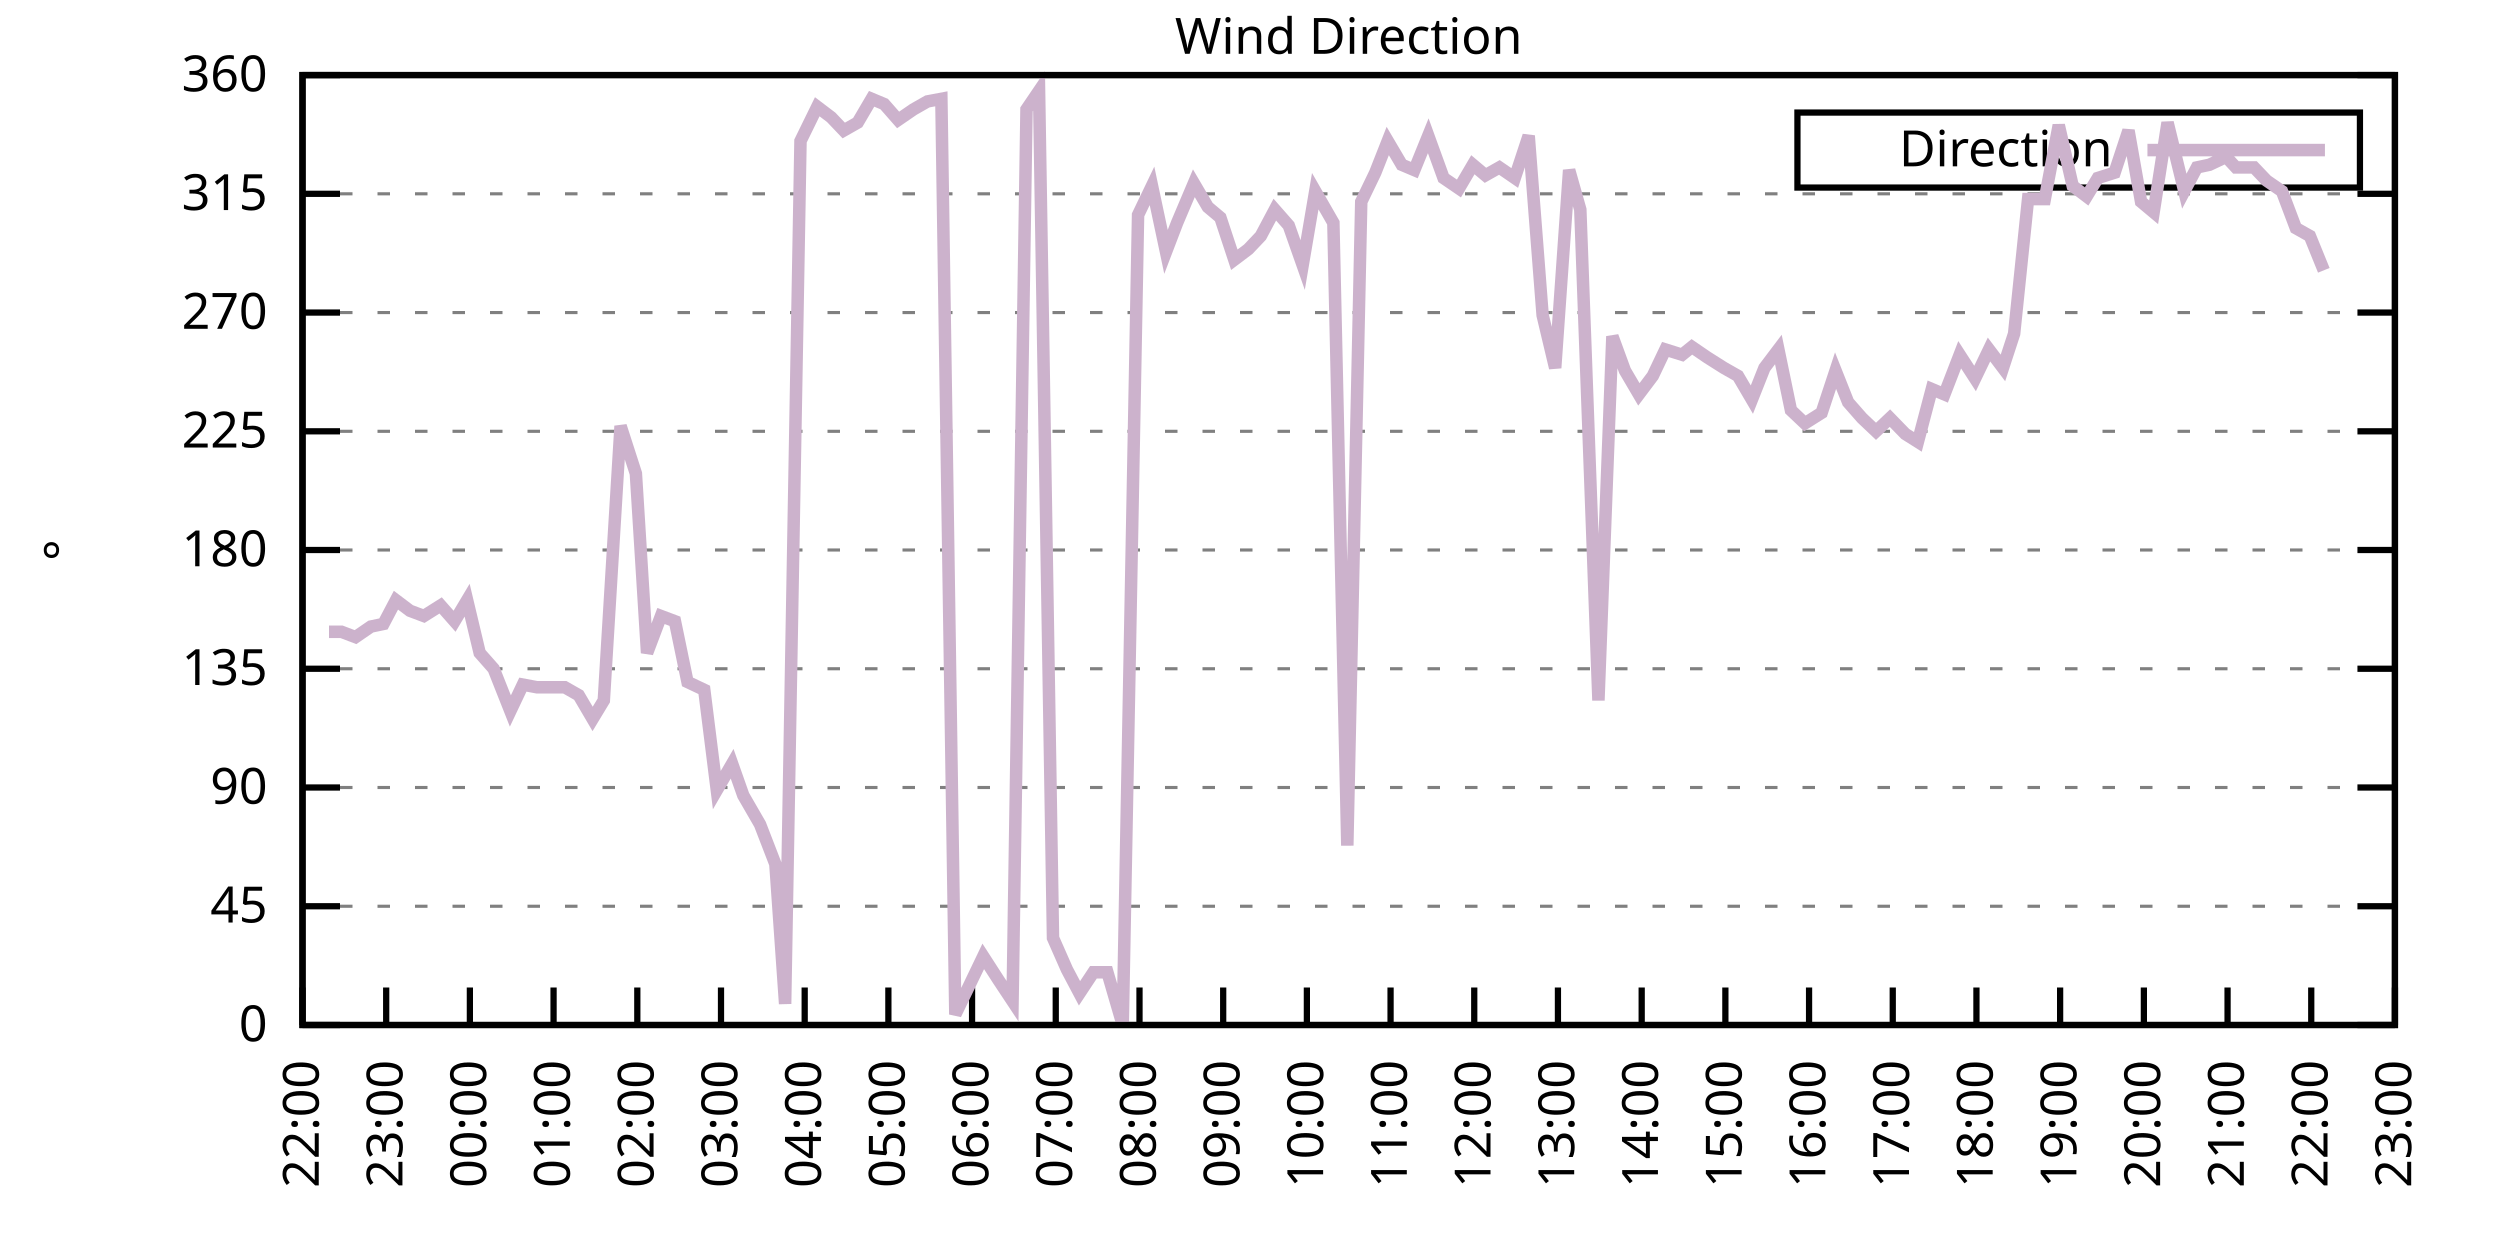
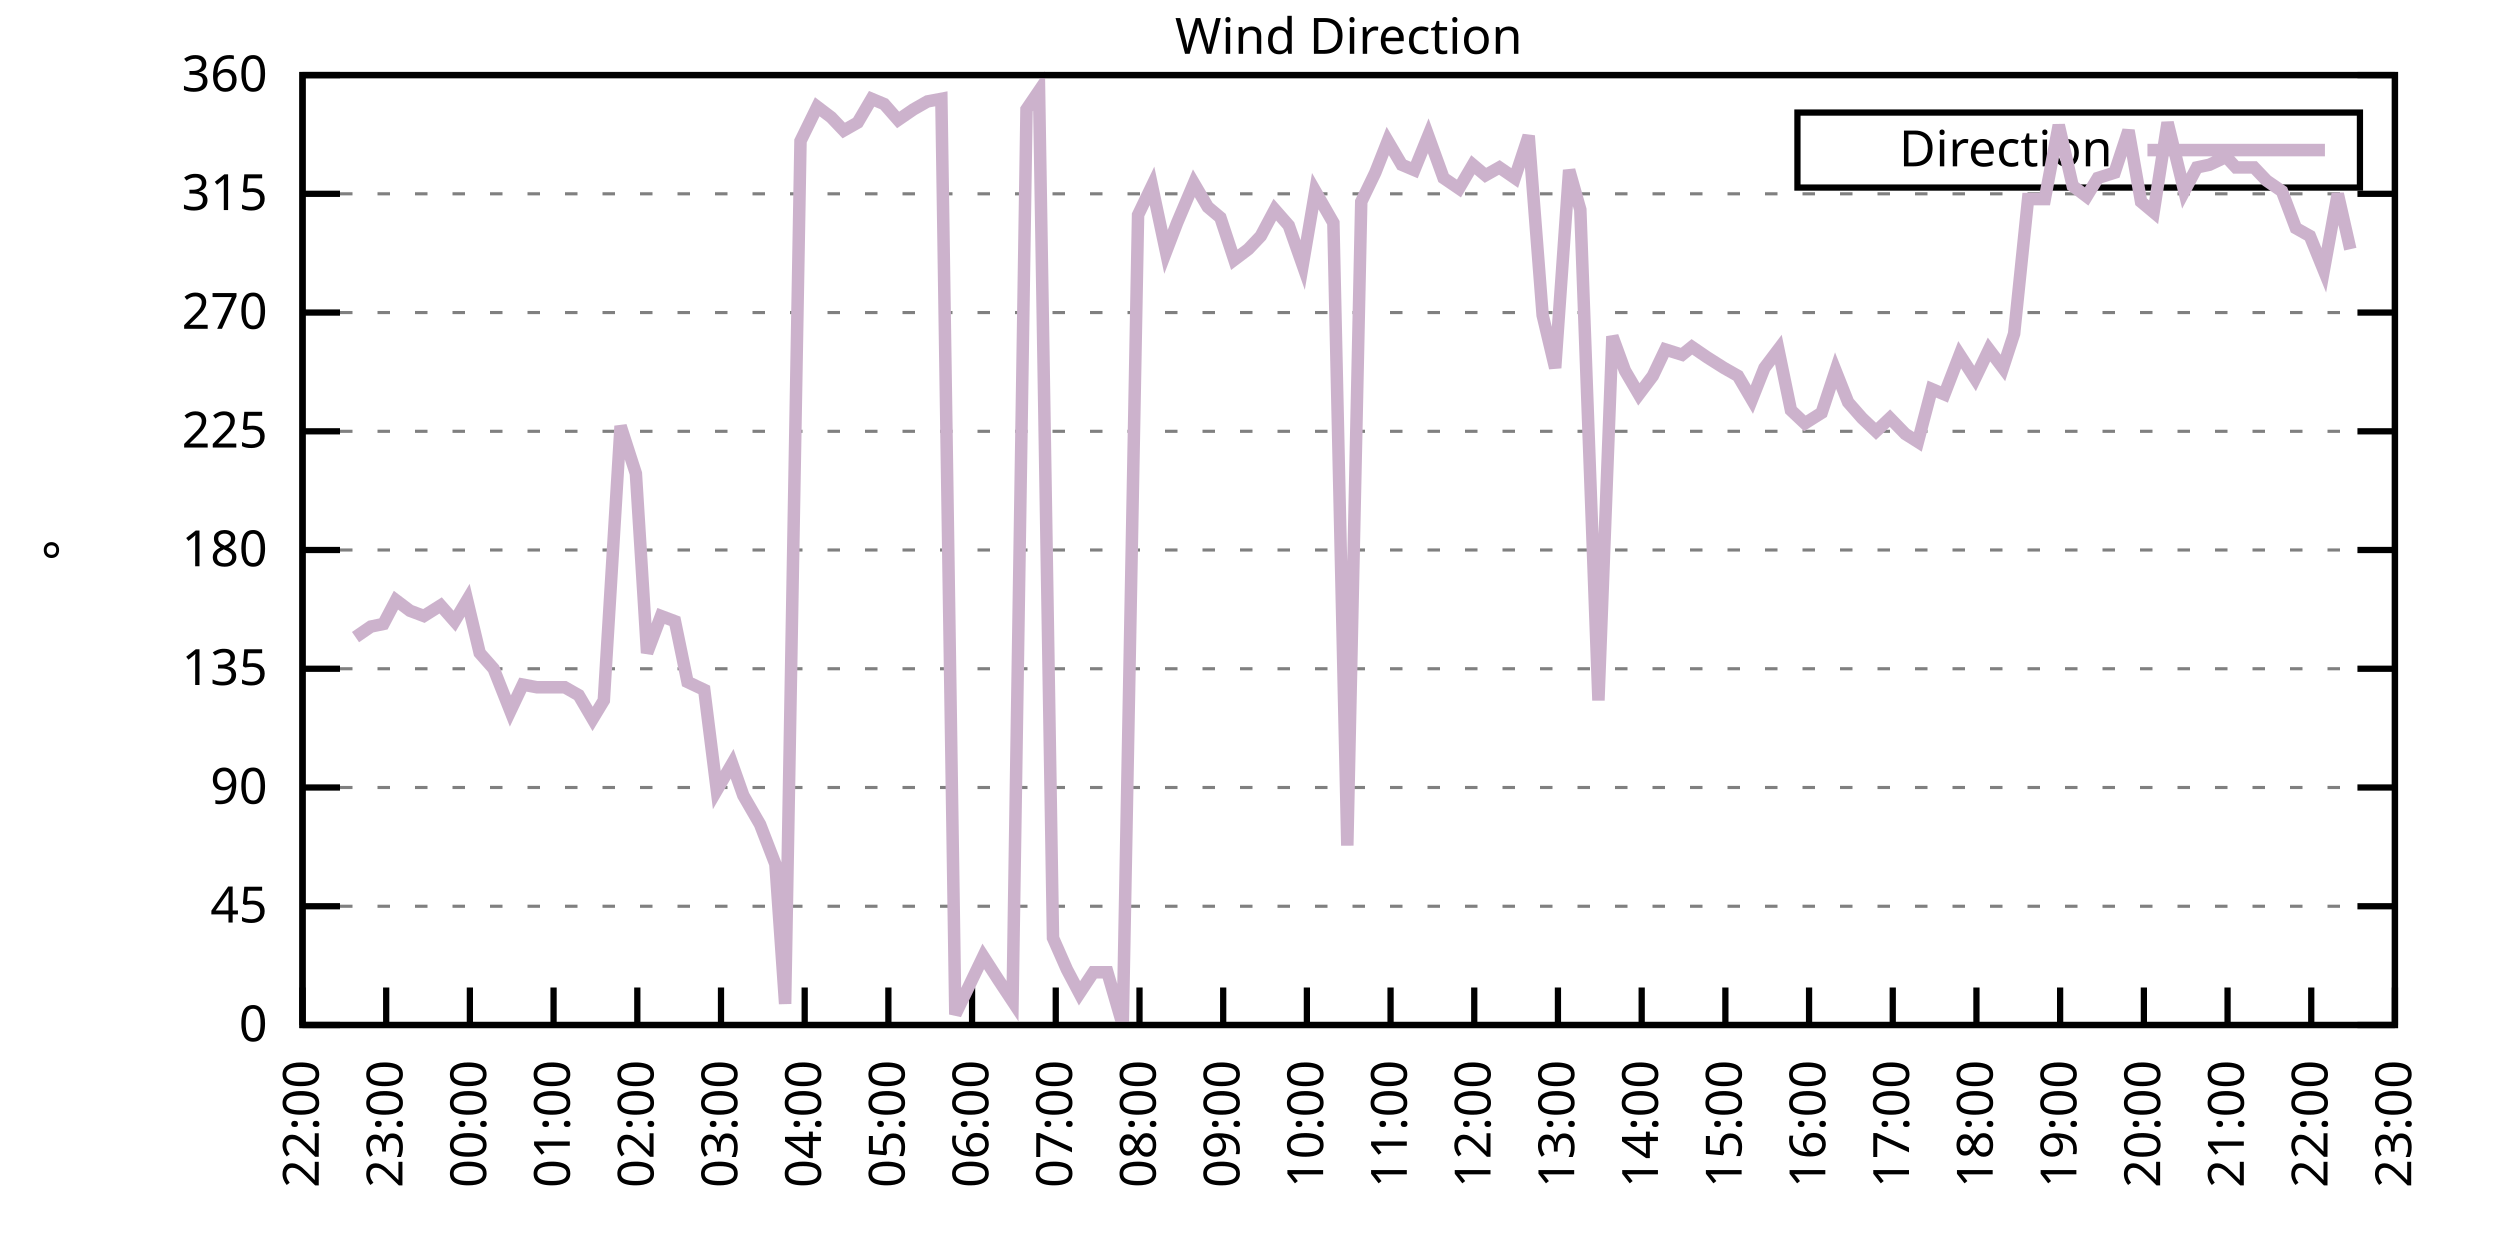
<svg xmlns="http://www.w3.org/2000/svg" xmlns:xlink="http://www.w3.org/1999/xlink" width="400" height="200" viewBox="0 0 400 200">
  <g id="gnuplot_canvas">
    <rect x="0" y="0" width="400" height="200" fill="none" />
    <defs>
      <circle id="gpDot" r="0.5" stroke-width="0.5" stroke="currentColor" />
      <path id="gpPt0" stroke-width="0.333" stroke="currentColor" d="M-1,0 h2 M0,-1 v2" />
      <path id="gpPt1" stroke-width="0.333" stroke="currentColor" d="M-1,-1 L1,1 M1,-1 L-1,1" />
      <path id="gpPt2" stroke-width="0.333" stroke="currentColor" d="M-1,0 L1,0 M0,-1 L0,1 M-1,-1 L1,1 M-1,1 L1,-1" />
      <rect id="gpPt3" stroke-width="0.333" stroke="currentColor" x="-1" y="-1" width="2" height="2" />
      <rect id="gpPt4" stroke-width="0.333" stroke="currentColor" fill="currentColor" x="-1" y="-1" width="2" height="2" />
      <circle id="gpPt5" stroke-width="0.333" stroke="currentColor" cx="0" cy="0" r="1" />
      <use xlink:href="#gpPt5" id="gpPt6" fill="currentColor" stroke="none" />
      <path id="gpPt7" stroke-width="0.333" stroke="currentColor" d="M0,-1.33 L-1.33,0.67 L1.33,0.67 z" />
      <use xlink:href="#gpPt7" id="gpPt8" fill="currentColor" stroke="none" />
      <use xlink:href="#gpPt7" id="gpPt9" stroke="currentColor" transform="rotate(180)" />
      <use xlink:href="#gpPt9" id="gpPt10" fill="currentColor" stroke="none" />
      <use xlink:href="#gpPt3" id="gpPt11" stroke="currentColor" transform="rotate(45)" />
      <use xlink:href="#gpPt11" id="gpPt12" fill="currentColor" stroke="none" />
      <path id="gpPt13" stroke-width="0.333" stroke="currentColor" d="M0,1.330 L1.265,0.411 L0.782,-1.067 L-0.782,-1.076 L-1.265,0.411 z" />
      <use xlink:href="#gpPt13" id="gpPt14" fill="currentColor" stroke="none" />
      <filter id="textbox" filterUnits="objectBoundingBox" x="0" y="0" height="1" width="1">
        <feFlood flood-color="white" flood-opacity="1" result="bgnd" />
        <feComposite in="SourceGraphic" in2="bgnd" operator="atop" />
      </filter>
      <filter id="greybox" filterUnits="objectBoundingBox" x="0" y="0" height="1" width="1">
        <feFlood flood-color="lightgrey" flood-opacity="1" result="grey" />
        <feComposite in="SourceGraphic" in2="grey" operator="atop" />
      </filter>
    </defs>
    <g fill="none" color="white" stroke="currentColor" stroke-width="1.00" stroke-linecap="butt" stroke-linejoin="miter">
</g>
    <g fill="none" color="black" stroke="currentColor" stroke-width="1.00" stroke-linecap="butt" stroke-linejoin="miter">
      <g stroke="none" shape-rendering="crispEdges">
        <polygon fill="rgb(255, 255, 255)" points="48.40,164.00 383.18,164.00 383.18,12.02 48.40,12.02 " />
      </g>
    </g>
    <g fill="none" color="black" stroke="currentColor" stroke-width="1.00" stroke-linecap="butt" stroke-linejoin="miter">
</g>
    <g fill="none" color="black" stroke="black" stroke-width="0.50" stroke-linecap="butt" stroke-linejoin="miter">
</g>
    <g fill="none" color="gray" stroke="currentColor" stroke-width="0.50" stroke-linecap="butt" stroke-linejoin="miter">
      <path stroke="gray" stroke-dasharray="2,4" class="gridline" d="M48.40,164.00 L383.19,164.00  " />
    </g>
    <g fill="none" color="gray" stroke="gray" stroke-width="1.00" stroke-linecap="butt" stroke-linejoin="miter">
</g>
    <g fill="none" color="black" stroke="currentColor" stroke-width="1.00" stroke-linecap="butt" stroke-linejoin="miter">
      <path stroke="black" d="M48.40,164.00 L54.40,164.00 M383.19,164.00 L377.19,164.00  " />
      <g transform="translate(42.80,166.60)" stroke="none" fill="black" font-family="Sans" font-size="8.00" text-anchor="end">
        <text>
          <tspan font-family="Sans"> 0</tspan>
        </text>
      </g>
    </g>
    <g fill="none" color="black" stroke="currentColor" stroke-width="1.00" stroke-linecap="butt" stroke-linejoin="miter">
</g>
    <g fill="none" color="black" stroke="black" stroke-width="0.50" stroke-linecap="butt" stroke-linejoin="miter">
</g>
    <g fill="none" color="gray" stroke="currentColor" stroke-width="0.50" stroke-linecap="butt" stroke-linejoin="miter">
      <path stroke="gray" stroke-dasharray="2,4" class="gridline" d="M48.40,145.00 L383.19,145.00  " />
    </g>
    <g fill="none" color="gray" stroke="gray" stroke-width="1.00" stroke-linecap="butt" stroke-linejoin="miter">
</g>
    <g fill="none" color="black" stroke="currentColor" stroke-width="1.00" stroke-linecap="butt" stroke-linejoin="miter">
      <path stroke="black" d="M48.40,145.00 L54.40,145.00 M383.19,145.00 L377.19,145.00  " />
      <g transform="translate(42.80,147.60)" stroke="none" fill="black" font-family="Sans" font-size="8.00" text-anchor="end">
        <text>
          <tspan font-family="Sans"> 45</tspan>
        </text>
      </g>
    </g>
    <g fill="none" color="black" stroke="currentColor" stroke-width="1.00" stroke-linecap="butt" stroke-linejoin="miter">
</g>
    <g fill="none" color="black" stroke="black" stroke-width="0.50" stroke-linecap="butt" stroke-linejoin="miter">
</g>
    <g fill="none" color="gray" stroke="currentColor" stroke-width="0.50" stroke-linecap="butt" stroke-linejoin="miter">
      <path stroke="gray" stroke-dasharray="2,4" class="gridline" d="M48.40,126.00 L383.19,126.00  " />
    </g>
    <g fill="none" color="gray" stroke="gray" stroke-width="1.00" stroke-linecap="butt" stroke-linejoin="miter">
</g>
    <g fill="none" color="black" stroke="currentColor" stroke-width="1.00" stroke-linecap="butt" stroke-linejoin="miter">
      <path stroke="black" d="M48.40,126.00 L54.40,126.00 M383.19,126.00 L377.19,126.00  " />
      <g transform="translate(42.80,128.60)" stroke="none" fill="black" font-family="Sans" font-size="8.00" text-anchor="end">
        <text>
          <tspan font-family="Sans"> 90</tspan>
        </text>
      </g>
    </g>
    <g fill="none" color="black" stroke="currentColor" stroke-width="1.00" stroke-linecap="butt" stroke-linejoin="miter">
</g>
    <g fill="none" color="black" stroke="black" stroke-width="0.50" stroke-linecap="butt" stroke-linejoin="miter">
</g>
    <g fill="none" color="gray" stroke="currentColor" stroke-width="0.50" stroke-linecap="butt" stroke-linejoin="miter">
      <path stroke="gray" stroke-dasharray="2,4" class="gridline" d="M48.40,107.00 L383.19,107.00  " />
    </g>
    <g fill="none" color="gray" stroke="gray" stroke-width="1.00" stroke-linecap="butt" stroke-linejoin="miter">
</g>
    <g fill="none" color="black" stroke="currentColor" stroke-width="1.00" stroke-linecap="butt" stroke-linejoin="miter">
      <path stroke="black" d="M48.40,107.00 L54.40,107.00 M383.19,107.00 L377.19,107.00  " />
      <g transform="translate(42.80,109.60)" stroke="none" fill="black" font-family="Sans" font-size="8.00" text-anchor="end">
        <text>
          <tspan font-family="Sans"> 135</tspan>
        </text>
      </g>
    </g>
    <g fill="none" color="black" stroke="currentColor" stroke-width="1.00" stroke-linecap="butt" stroke-linejoin="miter">
</g>
    <g fill="none" color="black" stroke="black" stroke-width="0.50" stroke-linecap="butt" stroke-linejoin="miter">
</g>
    <g fill="none" color="gray" stroke="currentColor" stroke-width="0.50" stroke-linecap="butt" stroke-linejoin="miter">
      <path stroke="gray" stroke-dasharray="2,4" class="gridline" d="M48.40,88.00 L383.19,88.00  " />
    </g>
    <g fill="none" color="gray" stroke="gray" stroke-width="1.00" stroke-linecap="butt" stroke-linejoin="miter">
</g>
    <g fill="none" color="black" stroke="currentColor" stroke-width="1.00" stroke-linecap="butt" stroke-linejoin="miter">
      <path stroke="black" d="M48.40,88.00 L54.40,88.00 M383.19,88.00 L377.19,88.00  " />
      <g transform="translate(42.80,90.60)" stroke="none" fill="black" font-family="Sans" font-size="8.00" text-anchor="end">
        <text>
          <tspan font-family="Sans"> 180</tspan>
        </text>
      </g>
    </g>
    <g fill="none" color="black" stroke="currentColor" stroke-width="1.00" stroke-linecap="butt" stroke-linejoin="miter">
</g>
    <g fill="none" color="black" stroke="black" stroke-width="0.50" stroke-linecap="butt" stroke-linejoin="miter">
</g>
    <g fill="none" color="gray" stroke="currentColor" stroke-width="0.50" stroke-linecap="butt" stroke-linejoin="miter">
      <path stroke="gray" stroke-dasharray="2,4" class="gridline" d="M48.40,69.01 L383.19,69.01  " />
    </g>
    <g fill="none" color="gray" stroke="gray" stroke-width="1.00" stroke-linecap="butt" stroke-linejoin="miter">
</g>
    <g fill="none" color="black" stroke="currentColor" stroke-width="1.00" stroke-linecap="butt" stroke-linejoin="miter">
      <path stroke="black" d="M48.40,69.01 L54.40,69.01 M383.19,69.01 L377.19,69.01  " />
      <g transform="translate(42.80,71.61)" stroke="none" fill="black" font-family="Sans" font-size="8.00" text-anchor="end">
        <text>
          <tspan font-family="Sans"> 225</tspan>
        </text>
      </g>
    </g>
    <g fill="none" color="black" stroke="currentColor" stroke-width="1.00" stroke-linecap="butt" stroke-linejoin="miter">
</g>
    <g fill="none" color="black" stroke="black" stroke-width="0.50" stroke-linecap="butt" stroke-linejoin="miter">
</g>
    <g fill="none" color="gray" stroke="currentColor" stroke-width="0.50" stroke-linecap="butt" stroke-linejoin="miter">
      <path stroke="gray" stroke-dasharray="2,4" class="gridline" d="M48.40,50.01 L383.19,50.01  " />
    </g>
    <g fill="none" color="gray" stroke="gray" stroke-width="1.00" stroke-linecap="butt" stroke-linejoin="miter">
</g>
    <g fill="none" color="black" stroke="currentColor" stroke-width="1.00" stroke-linecap="butt" stroke-linejoin="miter">
      <path stroke="black" d="M48.40,50.01 L54.40,50.01 M383.19,50.01 L377.19,50.01  " />
      <g transform="translate(42.80,52.61)" stroke="none" fill="black" font-family="Sans" font-size="8.00" text-anchor="end">
        <text>
          <tspan font-family="Sans"> 270</tspan>
        </text>
      </g>
    </g>
    <g fill="none" color="black" stroke="currentColor" stroke-width="1.00" stroke-linecap="butt" stroke-linejoin="miter">
</g>
    <g fill="none" color="black" stroke="black" stroke-width="0.50" stroke-linecap="butt" stroke-linejoin="miter">
</g>
    <g fill="none" color="gray" stroke="currentColor" stroke-width="0.50" stroke-linecap="butt" stroke-linejoin="miter">
      <path stroke="gray" stroke-dasharray="2,4" class="gridline" d="M48.40,31.01 L383.19,31.01  " />
    </g>
    <g fill="none" color="gray" stroke="gray" stroke-width="1.00" stroke-linecap="butt" stroke-linejoin="miter">
</g>
    <g fill="none" color="black" stroke="currentColor" stroke-width="1.00" stroke-linecap="butt" stroke-linejoin="miter">
      <path stroke="black" d="M48.40,31.01 L54.40,31.01 M383.19,31.01 L377.19,31.01  " />
      <g transform="translate(42.80,33.61)" stroke="none" fill="black" font-family="Sans" font-size="8.00" text-anchor="end">
        <text>
          <tspan font-family="Sans"> 315</tspan>
        </text>
      </g>
    </g>
    <g fill="none" color="black" stroke="currentColor" stroke-width="1.00" stroke-linecap="butt" stroke-linejoin="miter">
</g>
    <g fill="none" color="black" stroke="black" stroke-width="0.50" stroke-linecap="butt" stroke-linejoin="miter">
</g>
    <g fill="none" color="gray" stroke="currentColor" stroke-width="0.50" stroke-linecap="butt" stroke-linejoin="miter">
      <path stroke="gray" stroke-dasharray="2,4" class="gridline" d="M48.40,12.01 L383.19,12.01  " />
    </g>
    <g fill="none" color="gray" stroke="gray" stroke-width="1.00" stroke-linecap="butt" stroke-linejoin="miter">
</g>
    <g fill="none" color="black" stroke="currentColor" stroke-width="1.00" stroke-linecap="butt" stroke-linejoin="miter">
      <path stroke="black" d="M48.40,12.01 L54.40,12.01 M383.19,12.01 L377.19,12.01  " />
      <g transform="translate(42.80,14.61)" stroke="none" fill="black" font-family="Sans" font-size="8.00" text-anchor="end">
        <text>
          <tspan font-family="Sans"> 360</tspan>
        </text>
      </g>
    </g>
    <g fill="none" color="black" stroke="currentColor" stroke-width="1.00" stroke-linecap="butt" stroke-linejoin="miter">
      <path stroke="black" d="M48.40,164.00 L48.40,158.00  " />
      <g transform="translate(51.00,169.60) rotate(270.00)" stroke="none" fill="black" font-family="Sans" font-size="8.00" text-anchor="end">
        <text>
          <tspan font-family="Sans">22:00</tspan>
        </text>
      </g>
    </g>
    <g fill="none" color="black" stroke="currentColor" stroke-width="1.00" stroke-linecap="butt" stroke-linejoin="miter">
      <path stroke="black" d="M61.79,164.00 L61.79,158.00  " />
      <g transform="translate(64.39,169.60) rotate(270.00)" stroke="none" fill="black" font-family="Sans" font-size="8.00" text-anchor="end">
        <text>
          <tspan font-family="Sans">23:00</tspan>
        </text>
      </g>
    </g>
    <g fill="none" color="black" stroke="currentColor" stroke-width="1.00" stroke-linecap="butt" stroke-linejoin="miter">
      <path stroke="black" d="M75.18,164.00 L75.18,158.00  " />
      <g transform="translate(77.78,169.60) rotate(270.00)" stroke="none" fill="black" font-family="Sans" font-size="8.00" text-anchor="end">
        <text>
          <tspan font-family="Sans">00:00</tspan>
        </text>
      </g>
    </g>
    <g fill="none" color="black" stroke="currentColor" stroke-width="1.00" stroke-linecap="butt" stroke-linejoin="miter">
      <path stroke="black" d="M88.57,164.00 L88.57,158.00  " />
      <g transform="translate(91.17,169.60) rotate(270.00)" stroke="none" fill="black" font-family="Sans" font-size="8.00" text-anchor="end">
        <text>
          <tspan font-family="Sans">01:00</tspan>
        </text>
      </g>
    </g>
    <g fill="none" color="black" stroke="currentColor" stroke-width="1.00" stroke-linecap="butt" stroke-linejoin="miter">
      <path stroke="black" d="M101.97,164.00 L101.97,158.00  " />
      <g transform="translate(104.57,169.60) rotate(270.00)" stroke="none" fill="black" font-family="Sans" font-size="8.00" text-anchor="end">
        <text>
          <tspan font-family="Sans">02:00</tspan>
        </text>
      </g>
    </g>
    <g fill="none" color="black" stroke="currentColor" stroke-width="1.00" stroke-linecap="butt" stroke-linejoin="miter">
      <path stroke="black" d="M115.36,164.00 L115.36,158.00  " />
      <g transform="translate(117.96,169.60) rotate(270.00)" stroke="none" fill="black" font-family="Sans" font-size="8.00" text-anchor="end">
        <text>
          <tspan font-family="Sans">03:00</tspan>
        </text>
      </g>
    </g>
    <g fill="none" color="black" stroke="currentColor" stroke-width="1.00" stroke-linecap="butt" stroke-linejoin="miter">
      <path stroke="black" d="M128.75,164.00 L128.75,158.00  " />
      <g transform="translate(131.35,169.60) rotate(270.00)" stroke="none" fill="black" font-family="Sans" font-size="8.00" text-anchor="end">
        <text>
          <tspan font-family="Sans">04:00</tspan>
        </text>
      </g>
    </g>
    <g fill="none" color="black" stroke="currentColor" stroke-width="1.00" stroke-linecap="butt" stroke-linejoin="miter">
      <path stroke="black" d="M142.14,164.00 L142.14,158.00  " />
      <g transform="translate(144.74,169.60) rotate(270.00)" stroke="none" fill="black" font-family="Sans" font-size="8.00" text-anchor="end">
        <text>
          <tspan font-family="Sans">05:00</tspan>
        </text>
      </g>
    </g>
    <g fill="none" color="black" stroke="currentColor" stroke-width="1.00" stroke-linecap="butt" stroke-linejoin="miter">
      <path stroke="black" d="M155.53,164.00 L155.53,158.00  " />
      <g transform="translate(158.13,169.60) rotate(270.00)" stroke="none" fill="black" font-family="Sans" font-size="8.00" text-anchor="end">
        <text>
          <tspan font-family="Sans">06:00</tspan>
        </text>
      </g>
    </g>
    <g fill="none" color="black" stroke="currentColor" stroke-width="1.00" stroke-linecap="butt" stroke-linejoin="miter">
      <path stroke="black" d="M168.92,164.00 L168.92,158.00  " />
      <g transform="translate(171.52,169.60) rotate(270.00)" stroke="none" fill="black" font-family="Sans" font-size="8.00" text-anchor="end">
        <text>
          <tspan font-family="Sans">07:00</tspan>
        </text>
      </g>
    </g>
    <g fill="none" color="black" stroke="currentColor" stroke-width="1.00" stroke-linecap="butt" stroke-linejoin="miter">
      <path stroke="black" d="M182.32,164.00 L182.32,158.00  " />
      <g transform="translate(184.92,169.60) rotate(270.00)" stroke="none" fill="black" font-family="Sans" font-size="8.00" text-anchor="end">
        <text>
          <tspan font-family="Sans">08:00</tspan>
        </text>
      </g>
    </g>
    <g fill="none" color="black" stroke="currentColor" stroke-width="1.00" stroke-linecap="butt" stroke-linejoin="miter">
      <path stroke="black" d="M195.71,164.00 L195.71,158.00  " />
      <g transform="translate(198.31,169.60) rotate(270.00)" stroke="none" fill="black" font-family="Sans" font-size="8.00" text-anchor="end">
        <text>
          <tspan font-family="Sans">09:00</tspan>
        </text>
      </g>
    </g>
    <g fill="none" color="black" stroke="currentColor" stroke-width="1.00" stroke-linecap="butt" stroke-linejoin="miter">
      <path stroke="black" d="M209.10,164.00 L209.10,158.00  " />
      <g transform="translate(211.70,169.60) rotate(270.00)" stroke="none" fill="black" font-family="Sans" font-size="8.00" text-anchor="end">
        <text>
          <tspan font-family="Sans">10:00</tspan>
        </text>
      </g>
    </g>
    <g fill="none" color="black" stroke="currentColor" stroke-width="1.00" stroke-linecap="butt" stroke-linejoin="miter">
      <path stroke="black" d="M222.49,164.00 L222.49,158.00  " />
      <g transform="translate(225.09,169.60) rotate(270.00)" stroke="none" fill="black" font-family="Sans" font-size="8.00" text-anchor="end">
        <text>
          <tspan font-family="Sans">11:00</tspan>
        </text>
      </g>
    </g>
    <g fill="none" color="black" stroke="currentColor" stroke-width="1.00" stroke-linecap="butt" stroke-linejoin="miter">
      <path stroke="black" d="M235.88,164.00 L235.88,158.00  " />
      <g transform="translate(238.48,169.60) rotate(270.00)" stroke="none" fill="black" font-family="Sans" font-size="8.00" text-anchor="end">
        <text>
          <tspan font-family="Sans">12:00</tspan>
        </text>
      </g>
    </g>
    <g fill="none" color="black" stroke="currentColor" stroke-width="1.00" stroke-linecap="butt" stroke-linejoin="miter">
      <path stroke="black" d="M249.27,164.00 L249.27,158.00  " />
      <g transform="translate(251.87,169.60) rotate(270.00)" stroke="none" fill="black" font-family="Sans" font-size="8.00" text-anchor="end">
        <text>
          <tspan font-family="Sans">13:00</tspan>
        </text>
      </g>
    </g>
    <g fill="none" color="black" stroke="currentColor" stroke-width="1.00" stroke-linecap="butt" stroke-linejoin="miter">
      <path stroke="black" d="M262.67,164.00 L262.67,158.00  " />
      <g transform="translate(265.27,169.60) rotate(270.00)" stroke="none" fill="black" font-family="Sans" font-size="8.00" text-anchor="end">
        <text>
          <tspan font-family="Sans">14:00</tspan>
        </text>
      </g>
    </g>
    <g fill="none" color="black" stroke="currentColor" stroke-width="1.00" stroke-linecap="butt" stroke-linejoin="miter">
      <path stroke="black" d="M276.06,164.00 L276.06,158.00  " />
      <g transform="translate(278.66,169.60) rotate(270.00)" stroke="none" fill="black" font-family="Sans" font-size="8.00" text-anchor="end">
        <text>
          <tspan font-family="Sans">15:00</tspan>
        </text>
      </g>
    </g>
    <g fill="none" color="black" stroke="currentColor" stroke-width="1.00" stroke-linecap="butt" stroke-linejoin="miter">
      <path stroke="black" d="M289.45,164.00 L289.45,158.00  " />
      <g transform="translate(292.05,169.60) rotate(270.00)" stroke="none" fill="black" font-family="Sans" font-size="8.00" text-anchor="end">
        <text>
          <tspan font-family="Sans">16:00</tspan>
        </text>
      </g>
    </g>
    <g fill="none" color="black" stroke="currentColor" stroke-width="1.00" stroke-linecap="butt" stroke-linejoin="miter">
      <path stroke="black" d="M302.84,164.00 L302.84,158.00  " />
      <g transform="translate(305.44,169.60) rotate(270.00)" stroke="none" fill="black" font-family="Sans" font-size="8.00" text-anchor="end">
        <text>
          <tspan font-family="Sans">17:00</tspan>
        </text>
      </g>
    </g>
    <g fill="none" color="black" stroke="currentColor" stroke-width="1.00" stroke-linecap="butt" stroke-linejoin="miter">
      <path stroke="black" d="M316.23,164.00 L316.23,158.00  " />
      <g transform="translate(318.83,169.60) rotate(270.00)" stroke="none" fill="black" font-family="Sans" font-size="8.00" text-anchor="end">
        <text>
          <tspan font-family="Sans">18:00</tspan>
        </text>
      </g>
    </g>
    <g fill="none" color="black" stroke="currentColor" stroke-width="1.00" stroke-linecap="butt" stroke-linejoin="miter">
      <path stroke="black" d="M329.62,164.00 L329.62,158.00  " />
      <g transform="translate(332.22,169.60) rotate(270.00)" stroke="none" fill="black" font-family="Sans" font-size="8.00" text-anchor="end">
        <text>
          <tspan font-family="Sans">19:00</tspan>
        </text>
      </g>
    </g>
    <g fill="none" color="black" stroke="currentColor" stroke-width="1.00" stroke-linecap="butt" stroke-linejoin="miter">
      <path stroke="black" d="M343.02,164.00 L343.02,158.00  " />
      <g transform="translate(345.62,169.60) rotate(270.00)" stroke="none" fill="black" font-family="Sans" font-size="8.00" text-anchor="end">
        <text>
          <tspan font-family="Sans">20:00</tspan>
        </text>
      </g>
    </g>
    <g fill="none" color="black" stroke="currentColor" stroke-width="1.00" stroke-linecap="butt" stroke-linejoin="miter">
      <path stroke="black" d="M356.41,164.00 L356.41,158.00  " />
      <g transform="translate(359.01,169.60) rotate(270.00)" stroke="none" fill="black" font-family="Sans" font-size="8.00" text-anchor="end">
        <text>
          <tspan font-family="Sans">21:00</tspan>
        </text>
      </g>
    </g>
    <g fill="none" color="black" stroke="currentColor" stroke-width="1.00" stroke-linecap="butt" stroke-linejoin="miter">
      <path stroke="black" d="M369.80,164.00 L369.80,158.00  " />
      <g transform="translate(372.40,169.60) rotate(270.00)" stroke="none" fill="black" font-family="Sans" font-size="8.00" text-anchor="end">
        <text>
          <tspan font-family="Sans">22:00</tspan>
        </text>
      </g>
    </g>
    <g fill="none" color="black" stroke="currentColor" stroke-width="1.00" stroke-linecap="butt" stroke-linejoin="miter">
      <path stroke="black" d="M383.19,164.00 L383.19,158.00  " />
      <g transform="translate(385.79,169.60) rotate(270.00)" stroke="none" fill="black" font-family="Sans" font-size="8.00" text-anchor="end">
        <text>
          <tspan font-family="Sans">23:00</tspan>
        </text>
      </g>
    </g>
    <g fill="none" color="black" stroke="currentColor" stroke-width="1.00" stroke-linecap="butt" stroke-linejoin="miter">
</g>
    <g fill="none" color="black" stroke="currentColor" stroke-width="1.00" stroke-linecap="butt" stroke-linejoin="miter">
      <path stroke="black" d="M48.40,12.01 L48.40,164.00 L383.19,164.00 L383.19,12.01 L48.40,12.01 Z  " />
    </g>
    <g fill="none" color="black" stroke="currentColor" stroke-width="1.00" stroke-linecap="butt" stroke-linejoin="miter">
</g>
    <g fill="none" color="black" stroke="currentColor" stroke-width="1.00" stroke-linecap="butt" stroke-linejoin="miter">
      <path stroke="black" d="M287.59,30.01 L287.59,18.01 L377.59,18.01 L377.59,30.01 L287.59,30.01 Z  " />
    </g>
    <g id="Wind_direction_plot_1">
      <g fill="none" color="white" stroke="black" stroke-width="2.00" stroke-linecap="butt" stroke-linejoin="miter">
</g>
      <g fill="none" color="black" stroke="currentColor" stroke-width="2.00" stroke-linecap="butt" stroke-linejoin="miter">
        <g transform="translate(337.99,26.61)" stroke="none" fill="black" font-family="Sans" font-size="8.00" text-anchor="end">
          <text>
            <tspan font-family="Sans">Direction</tspan>
          </text>
        </g>
      </g>
      <g fill="none" color="black" stroke="currentColor" stroke-width="2.00" stroke-linecap="butt" stroke-linejoin="miter">
-         <path stroke="rgb(204, 178, 204)" d="M343.59,24.01 L371.99,24.01 M52.64,101.09 L54.65,101.09 L56.88,101.94 L59.34,100.25 L61.35,99.83 L63.35,96.03   L65.59,97.72 L67.82,98.56 L70.50,96.87 L72.73,99.40 L74.74,96.03 L76.75,104.47 L78.98,107.00 L81.66,113.76   L83.66,109.54 L85.90,109.96 L90.36,109.96 L92.59,111.23 L94.82,115.03 L96.61,112.07 L99.29,68.16 L101.74,75.76   L103.53,104.47 L105.76,98.56 L107.99,99.40 L110.00,109.11 L112.68,110.38 L114.69,126.42 L117.14,122.20 L118.93,127.27   L121.61,131.91 L124.06,138.25 L125.62,160.62 L128.08,22.56 L130.76,17.08 L132.99,18.77 L135.00,20.88 L137.23,19.61   L139.46,15.81 L141.47,16.65 L143.70,19.19 L146.16,17.50 L148.39,16.23 L150.62,15.81 L152.85,162.31 L155.09,157.67   L157.32,153.02 L159.77,156.82 L162.01,160.20 L164.24,17.50 L166.25,14.54 L168.48,150.07 L170.71,155.13 L172.72,158.93   L174.95,155.56 L177.18,155.56 L179.64,164.00 L182.09,34.39 L184.32,29.74 L186.56,40.30 L188.34,35.65 L191.02,29.32   L193.25,33.12 L195.26,34.81 L197.49,41.56 L199.73,39.87 L201.73,37.76 L203.97,33.54 L206.20,36.08 L208.43,42.41   L210.44,30.59 L213.34,35.65 L215.57,135.29 L217.80,32.28 L220.04,27.63 L222.04,22.56 L224.28,26.36 L226.29,27.21   L228.52,21.72 L230.97,28.48 L233.43,30.16 L235.66,26.36 L237.67,28.05 L239.90,26.79 L242.36,28.48 L244.59,21.72   L246.82,50.43 L248.83,58.87 L251.06,27.21 L252.85,33.54 L255.75,112.07 L257.98,53.81 L259.99,59.30 L262.22,63.10   L264.45,60.14 L266.46,55.92 L269.14,56.76 L270.70,55.50 L273.16,57.18 L275.83,58.87 L278.07,60.14 L280.30,63.94   L282.31,58.87 L284.54,55.92 L286.55,65.63 L288.78,67.74 L291.46,66.05 L293.69,59.30 L295.70,64.36 L297.93,66.90   L300.16,69.01 L302.39,66.90 L304.85,69.43 L306.86,70.70 L309.09,62.25 L311.10,63.10 L313.55,56.76 L316.01,60.56   L318.24,55.92 L320.47,58.87 L322.26,53.39 L324.49,31.85 L327.17,31.85 L329.40,20.03 L331.63,29.74 L333.86,31.43   L335.65,28.48 L338.33,27.63 L340.56,20.88 L342.57,32.28 L344.58,33.96 L346.81,19.61 L349.49,30.59 L351.50,26.79   L353.51,26.36 L356.18,25.10 L357.75,26.79 L360.65,26.79 L362.66,28.90 L365.11,30.59 L367.34,36.50 L369.58,37.76   L371.81,43.25  " />
+         <path stroke="rgb(204, 178, 204)" d="M343.59,24.01 L371.99,24.01 M56.88,101.94 L59.34,100.25 L61.35,99.83 L63.35,96.03 L65.59,97.72 L67.82,98.56   L70.50,96.87 L72.73,99.40 L74.74,96.03 L76.75,104.47 L78.98,107.00 L81.66,113.76 L83.66,109.54 L85.90,109.96   L90.36,109.96 L92.59,111.23 L94.82,115.03 L96.61,112.07 L99.29,68.16 L101.74,75.76 L103.53,104.47 L105.76,98.56   L107.99,99.40 L110.00,109.11 L112.68,110.38 L114.69,126.42 L117.14,122.20 L118.93,127.27 L121.61,131.91 L124.06,138.25   L125.62,160.62 L128.08,22.56 L130.76,17.08 L132.99,18.77 L135.00,20.88 L137.23,19.61 L139.46,15.81 L141.47,16.65   L143.70,19.19 L146.16,17.50 L148.39,16.23 L150.62,15.81 L152.85,162.31 L155.09,157.67 L157.32,153.02 L159.77,156.82   L162.01,160.20 L164.24,17.50 L166.25,14.54 L168.48,150.07 L170.71,155.13 L172.72,158.93 L174.95,155.56 L177.18,155.56   L179.64,164.00 L182.09,34.39 L184.32,29.74 L186.56,40.30 L188.34,35.65 L191.02,29.32 L193.25,33.12 L195.26,34.81   L197.49,41.56 L199.73,39.87 L201.73,37.76 L203.97,33.54 L206.20,36.08 L208.43,42.41 L210.44,30.59 L213.34,35.65   L215.57,135.29 L217.80,32.28 L220.04,27.63 L222.04,22.56 L224.28,26.36 L226.29,27.21 L228.52,21.72 L230.97,28.48   L233.43,30.16 L235.66,26.36 L237.67,28.05 L239.90,26.79 L242.36,28.48 L244.59,21.72 L246.82,50.43 L248.83,58.87   L251.06,27.21 L252.85,33.54 L255.75,112.07 L257.98,53.81 L259.99,59.30 L262.22,63.10 L264.45,60.14 L266.46,55.92   L269.14,56.76 L270.70,55.50 L273.16,57.18 L275.83,58.87 L278.07,60.14 L280.30,63.94 L282.31,58.87 L284.54,55.92   L286.55,65.63 L288.78,67.74 L291.46,66.05 L293.69,59.30 L295.70,64.36 L297.93,66.90 L300.16,69.01 L302.39,66.90   L304.85,69.43 L306.86,70.70 L309.09,62.25 L311.10,63.10 L313.55,56.76 L316.01,60.56 L318.24,55.92 L320.47,58.87   L322.26,53.39 L324.49,31.85 L327.17,31.85 L329.40,20.03 L331.63,29.74 L333.86,31.43 L335.65,28.48 L338.33,27.63   L340.56,20.88 L342.57,32.28 L344.58,33.96 L346.81,19.61 L349.49,30.59 L351.50,26.79 L353.51,26.36 L356.18,25.10   L357.75,26.79 L360.65,26.79 L362.66,28.90 L365.11,30.59 L367.34,36.50 L369.58,37.76 L371.81,43.25 L374.04,31.01   L376.05,39.87  " />
      </g>
    </g>
    <g fill="none" color="black" stroke="currentColor" stroke-width="2.00" stroke-linecap="butt" stroke-linejoin="miter">
</g>
    <g fill="none" color="black" stroke="black" stroke-width="1.00" stroke-linecap="butt" stroke-linejoin="miter">
</g>
    <g fill="none" color="black" stroke="currentColor" stroke-width="1.00" stroke-linecap="butt" stroke-linejoin="miter">
      <path stroke="black" d="M48.40,12.01 L48.40,164.00 L383.19,164.00 L383.19,12.01 L48.40,12.01 Z  " />
      <g transform="translate(12.80,88.01) rotate(270.00)" stroke="none" fill="black" font-family="Sans" font-size="8.00" text-anchor="middle">
        <text>
          <tspan font-family="Sans">°</tspan>
        </text>
      </g>
    </g>
    <g fill="none" color="black" stroke="currentColor" stroke-width="1.00" stroke-linecap="butt" stroke-linejoin="miter">
</g>
    <g fill="none" color="black" stroke="currentColor" stroke-width="1.00" stroke-linecap="butt" stroke-linejoin="miter">
      <g transform="translate(215.79,8.61)" stroke="none" fill="black" font-family="Sans" font-size="8.00" text-anchor="middle">
        <text>
          <tspan font-family="Sans">Wind Direction</tspan>
        </text>
      </g>
    </g>
    <g fill="none" color="black" stroke="currentColor" stroke-width="1.00" stroke-linecap="butt" stroke-linejoin="miter">
</g>
  </g>
</svg>
